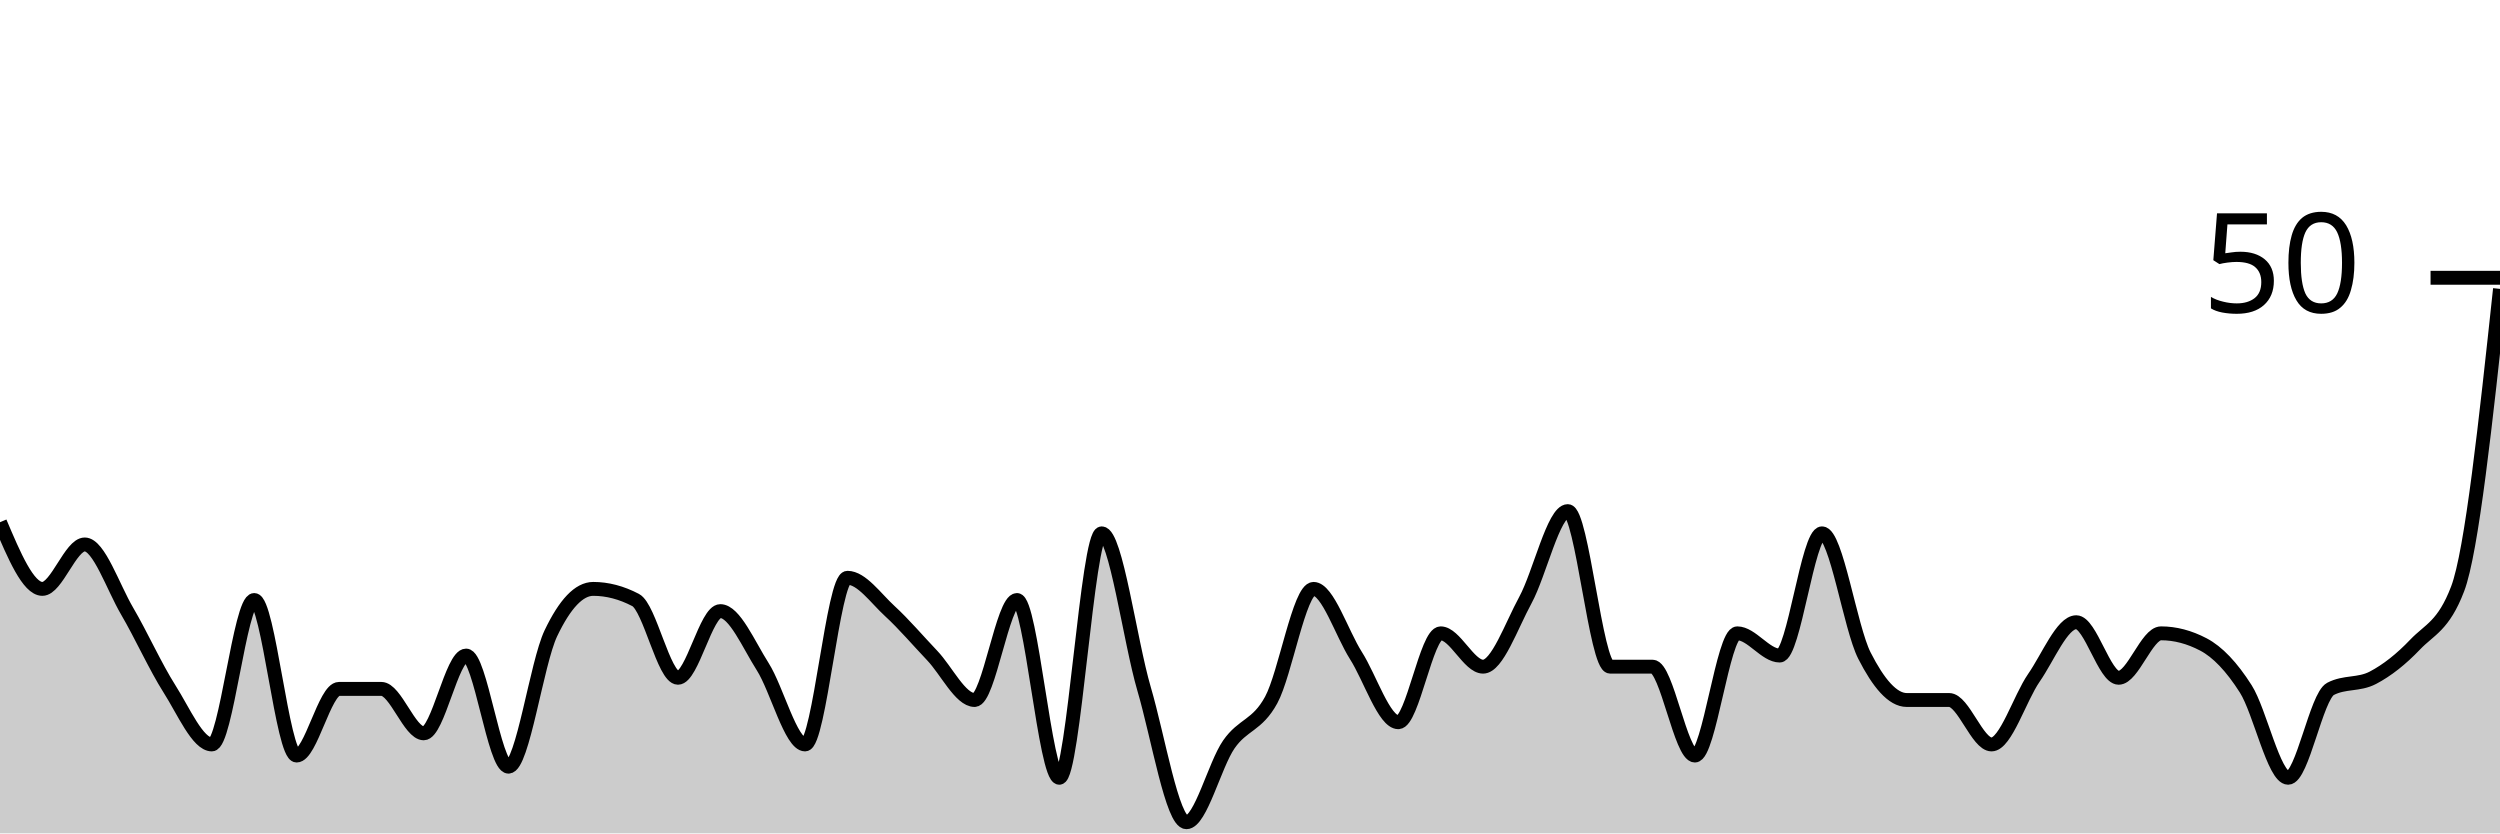
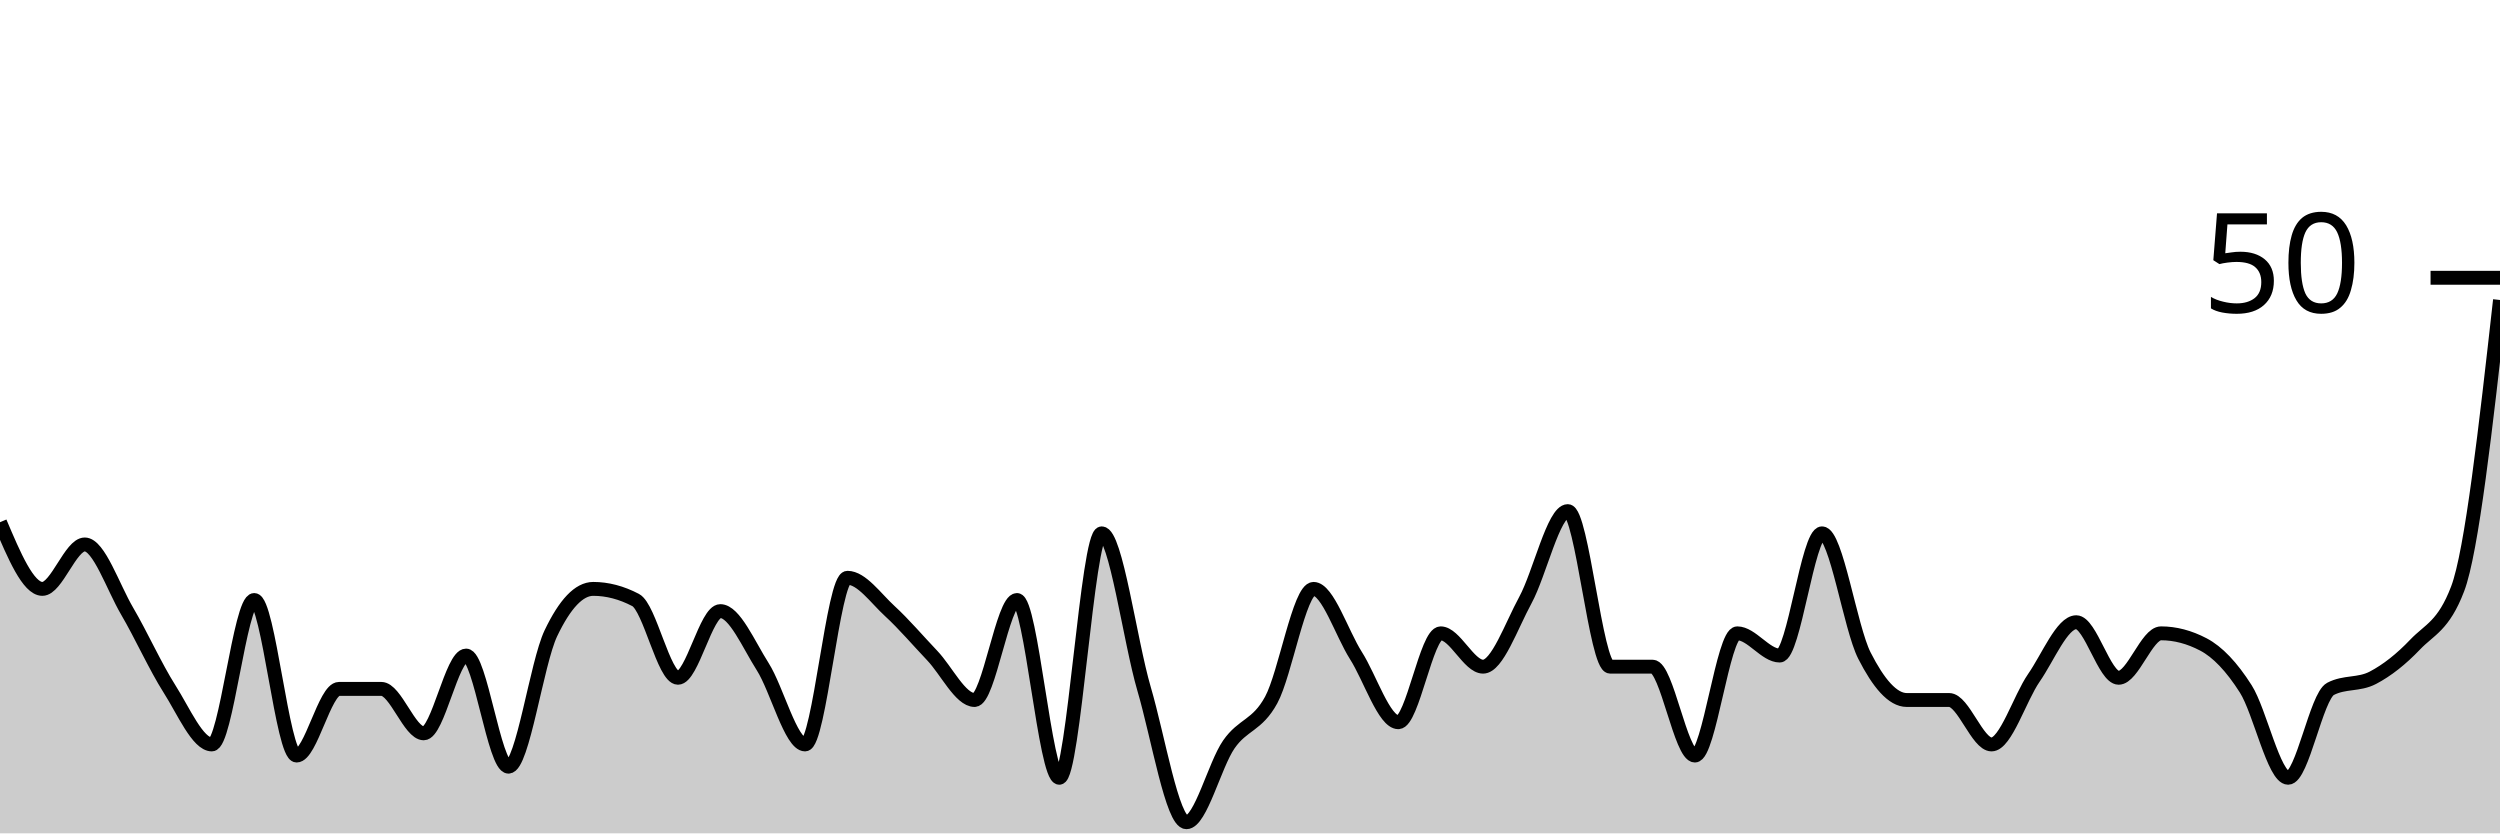
<svg xmlns="http://www.w3.org/2000/svg" viewBox="0 0 180 60">
  <g transform="translate(0,20)">
-     <path class="area" fill="rgba(0, 0, 0, 0.2)" d="M0,17.6C1.017,20,2.034,22.4,3.051,22.4C4.068,22.4,5.085,19.2,6.102,19.2C7.119,19.2,8.136,22.267,9.153,24C10.169,25.733,11.186,28,12.203,29.6C13.22,31.2,14.237,33.6,15.254,33.6C16.271,33.6,17.288,23.2,18.305,23.2C19.322,23.2,20.339,34.4,21.356,34.4C22.373,34.4,23.39,29.6,24.407,29.6C25.424,29.6,26.441,29.6,27.458,29.6C28.475,29.6,29.492,32.8,30.508,32.8C31.525,32.8,32.542,27.2,33.559,27.2C34.576,27.2,35.593,35.2,36.61,35.2C37.627,35.2,38.644,27.733,39.661,25.6C40.678,23.467,41.695,22.4,42.712,22.4C43.729,22.4,44.746,22.667,45.763,23.2C46.78,23.733,47.797,28.8,48.814,28.8C49.831,28.8,50.847,24,51.864,24C52.881,24,53.898,26.4,54.915,28C55.932,29.6,56.949,33.6,57.966,33.6C58.983,33.6,60,21.6,61.017,21.6C62.034,21.6,63.051,23.067,64.068,24C65.085,24.933,66.102,26.133,67.119,27.2C68.136,28.267,69.153,30.4,70.169,30.4C71.186,30.4,72.203,23.2,73.22,23.2C74.237,23.2,75.254,36,76.271,36C77.288,36,78.305,18.4,79.322,18.4C80.339,18.4,81.356,26.133,82.373,29.6C83.39,33.067,84.407,39.2,85.424,39.2C86.441,39.2,87.458,35.067,88.475,33.6C89.492,32.133,90.508,32.267,91.525,30.4C92.542,28.533,93.559,22.4,94.576,22.4C95.593,22.4,96.61,25.6,97.627,27.2C98.644,28.8,99.661,32,100.678,32C101.695,32,102.712,25.6,103.729,25.6C104.746,25.6,105.763,28,106.78,28C107.797,28,108.814,25.067,109.831,23.2C110.847,21.333,111.864,16.8,112.881,16.8C113.898,16.8,114.915,28,115.932,28C116.949,28,117.966,28,118.983,28C120,28,121.017,34.4,122.034,34.4C123.051,34.4,124.068,25.6,125.085,25.6C126.102,25.6,127.119,27.2,128.136,27.2C129.153,27.2,130.169,18.4,131.186,18.4C132.203,18.4,133.22,25.2,134.237,27.2C135.254,29.2,136.271,30.4,137.288,30.4C138.305,30.4,139.322,30.4,140.339,30.4C141.356,30.4,142.373,33.6,143.39,33.6C144.407,33.6,145.424,30.267,146.441,28.8C147.458,27.333,148.475,24.8,149.492,24.8C150.508,24.8,151.525,28.8,152.542,28.8C153.559,28.8,154.576,25.6,155.593,25.6C156.61,25.6,157.627,25.867,158.644,26.4C159.661,26.933,160.678,28,161.695,29.6C162.712,31.2,163.729,36,164.746,36C165.763,36,166.78,30.133,167.797,29.6C168.814,29.067,169.831,29.333,170.847,28.8C171.864,28.267,172.881,27.467,173.898,26.4C174.915,25.333,175.932,25.067,176.949,22.4C177.966,19.733,178.983,10.267,180,0.8L180,40C178.983,40,177.966,40,176.949,40C175.932,40,174.915,40,173.898,40C172.881,40,171.864,40,170.847,40C169.831,40,168.814,40,167.797,40C166.78,40,165.763,40,164.746,40C163.729,40,162.712,40,161.695,40C160.678,40,159.661,40,158.644,40C157.627,40,156.61,40,155.593,40C154.576,40,153.559,40,152.542,40C151.525,40,150.508,40,149.492,40C148.475,40,147.458,40,146.441,40C145.424,40,144.407,40,143.39,40C142.373,40,141.356,40,140.339,40C139.322,40,138.305,40,137.288,40C136.271,40,135.254,40,134.237,40C133.22,40,132.203,40,131.186,40C130.169,40,129.153,40,128.136,40C127.119,40,126.102,40,125.085,40C124.068,40,123.051,40,122.034,40C121.017,40,120,40,118.983,40C117.966,40,116.949,40,115.932,40C114.915,40,113.898,40,112.881,40C111.864,40,110.847,40,109.831,40C108.814,40,107.797,40,106.78,40C105.763,40,104.746,40,103.729,40C102.712,40,101.695,40,100.678,40C99.661,40,98.644,40,97.627,40C96.61,40,95.593,40,94.576,40C93.559,40,92.542,40,91.525,40C90.508,40,89.492,40,88.475,40C87.458,40,86.441,40,85.424,40C84.407,40,83.39,40,82.373,40C81.356,40,80.339,40,79.322,40C78.305,40,77.288,40,76.271,40C75.254,40,74.237,40,73.22,40C72.203,40,71.186,40,70.169,40C69.153,40,68.136,40,67.119,40C66.102,40,65.085,40,64.068,40C63.051,40,62.034,40,61.017,40C60,40,58.983,40,57.966,40C56.949,40,55.932,40,54.915,40C53.898,40,52.881,40,51.864,40C50.847,40,49.831,40,48.814,40C47.797,40,46.78,40,45.763,40C44.746,40,43.729,40,42.712,40C41.695,40,40.678,40,39.661,40C38.644,40,37.627,40,36.61,40C35.593,40,34.576,40,33.559,40C32.542,40,31.525,40,30.508,40C29.492,40,28.475,40,27.458,40C26.441,40,25.424,40,24.407,40C23.39,40,22.373,40,21.356,40C20.339,40,19.322,40,18.305,40C17.288,40,16.271,40,15.254,40C14.237,40,13.22,40,12.203,40C11.186,40,10.169,40,9.153,40C8.136,40,7.119,40,6.102,40C5.085,40,4.068,40,3.051,40C2.034,40,1.017,40,0,40Z" />
-     <path class="line" stroke="black" fill="none" d="M0,17.6C1.017,20,2.034,22.4,3.051,22.4C4.068,22.4,5.085,19.2,6.102,19.2C7.119,19.2,8.136,22.267,9.153,24C10.169,25.733,11.186,28,12.203,29.6C13.22,31.2,14.237,33.6,15.254,33.6C16.271,33.6,17.288,23.2,18.305,23.2C19.322,23.2,20.339,34.4,21.356,34.4C22.373,34.4,23.39,29.6,24.407,29.6C25.424,29.6,26.441,29.6,27.458,29.6C28.475,29.6,29.492,32.8,30.508,32.8C31.525,32.8,32.542,27.2,33.559,27.2C34.576,27.2,35.593,35.2,36.61,35.2C37.627,35.2,38.644,27.733,39.661,25.6C40.678,23.467,41.695,22.4,42.712,22.4C43.729,22.4,44.746,22.667,45.763,23.2C46.78,23.733,47.797,28.8,48.814,28.8C49.831,28.8,50.847,24,51.864,24C52.881,24,53.898,26.4,54.915,28C55.932,29.6,56.949,33.6,57.966,33.6C58.983,33.6,60,21.6,61.017,21.6C62.034,21.6,63.051,23.067,64.068,24C65.085,24.933,66.102,26.133,67.119,27.2C68.136,28.267,69.153,30.4,70.169,30.4C71.186,30.4,72.203,23.2,73.22,23.2C74.237,23.2,75.254,36,76.271,36C77.288,36,78.305,18.4,79.322,18.4C80.339,18.4,81.356,26.133,82.373,29.6C83.39,33.067,84.407,39.2,85.424,39.2C86.441,39.2,87.458,35.067,88.475,33.6C89.492,32.133,90.508,32.267,91.525,30.4C92.542,28.533,93.559,22.4,94.576,22.4C95.593,22.4,96.61,25.6,97.627,27.2C98.644,28.8,99.661,32,100.678,32C101.695,32,102.712,25.6,103.729,25.6C104.746,25.6,105.763,28,106.78,28C107.797,28,108.814,25.067,109.831,23.2C110.847,21.333,111.864,16.8,112.881,16.8C113.898,16.8,114.915,28,115.932,28C116.949,28,117.966,28,118.983,28C120,28,121.017,34.4,122.034,34.4C123.051,34.4,124.068,25.6,125.085,25.6C126.102,25.6,127.119,27.2,128.136,27.2C129.153,27.2,130.169,18.4,131.186,18.4C132.203,18.4,133.22,25.2,134.237,27.2C135.254,29.2,136.271,30.4,137.288,30.4C138.305,30.4,139.322,30.4,140.339,30.4C141.356,30.4,142.373,33.6,143.39,33.6C144.407,33.6,145.424,30.267,146.441,28.8C147.458,27.333,148.475,24.8,149.492,24.8C150.508,24.8,151.525,28.8,152.542,28.8C153.559,28.8,154.576,25.6,155.593,25.6C156.61,25.6,157.627,25.867,158.644,26.4C159.661,26.933,160.678,28,161.695,29.6C162.712,31.2,163.729,36,164.746,36C165.763,36,166.78,30.133,167.797,29.6C168.814,29.067,169.831,29.333,170.847,28.8C171.864,28.267,172.881,27.467,173.898,26.4C174.915,25.333,175.932,25.067,176.949,22.4C177.966,19.733,178.983,10.267,180,0.8" />
+     <path class="area" fill="rgba(0, 0, 0, 0.2)" d="M0,17.6C1.017,20,2.034,22.4,3.051,22.4C4.068,22.4,5.085,19.2,6.102,19.2C7.119,19.2,8.136,22.267,9.153,24C10.169,25.733,11.186,28,12.203,29.6C13.22,31.2,14.237,33.6,15.254,33.6C16.271,33.6,17.288,23.2,18.305,23.2C19.322,23.2,20.339,34.4,21.356,34.4C22.373,34.4,23.39,29.6,24.407,29.6C25.424,29.6,26.441,29.6,27.458,29.6C28.475,29.6,29.492,32.8,30.508,32.8C31.525,32.8,32.542,27.2,33.559,27.2C34.576,27.2,35.593,35.2,36.61,35.2C37.627,35.2,38.644,27.733,39.661,25.6C40.678,23.467,41.695,22.4,42.712,22.4C43.729,22.4,44.746,22.667,45.763,23.2C46.78,23.733,47.797,28.8,48.814,28.8C49.831,28.8,50.847,24,51.864,24C52.881,24,53.898,26.4,54.915,28C55.932,29.6,56.949,33.6,57.966,33.6C58.983,33.6,60,21.6,61.017,21.6C62.034,21.6,63.051,23.067,64.068,24C65.085,24.933,66.102,26.133,67.119,27.2C68.136,28.267,69.153,30.4,70.169,30.4C71.186,30.4,72.203,23.2,73.22,23.2C74.237,23.2,75.254,36,76.271,36C77.288,36,78.305,18.4,79.322,18.4C80.339,18.4,81.356,26.133,82.373,29.6C83.39,33.067,84.407,39.2,85.424,39.2C86.441,39.2,87.458,35.067,88.475,33.6C89.492,32.133,90.508,32.267,91.525,30.4C92.542,28.533,93.559,22.4,94.576,22.4C95.593,22.4,96.61,25.6,97.627,27.2C98.644,28.8,99.661,32,100.678,32C101.695,32,102.712,25.6,103.729,25.6C104.746,25.6,105.763,28,106.78,28C107.797,28,108.814,25.067,109.831,23.2C110.847,21.333,111.864,16.8,112.881,16.8C113.898,16.8,114.915,28,115.932,28C116.949,28,117.966,28,118.983,28C120,28,121.017,34.4,122.034,34.4C123.051,34.4,124.068,25.6,125.085,25.6C126.102,25.6,127.119,27.2,128.136,27.2C129.153,27.2,130.169,18.4,131.186,18.4C132.203,18.4,133.22,25.2,134.237,27.2C135.254,29.2,136.271,30.4,137.288,30.4C138.305,30.4,139.322,30.4,140.339,30.4C141.356,30.4,142.373,33.6,143.39,33.6C144.407,33.6,145.424,30.267,146.441,28.8C147.458,27.333,148.475,24.8,149.492,24.8C150.508,24.8,151.525,28.8,152.542,28.8C153.559,28.8,154.576,25.6,155.593,25.6C156.61,25.6,157.627,25.867,158.644,26.4C159.661,26.933,160.678,28,161.695,29.6C162.712,31.2,163.729,36,164.746,36C165.763,36,166.78,30.133,167.797,29.6C168.814,29.067,169.831,29.333,170.847,28.8C171.864,28.267,172.881,27.467,173.898,26.4C174.915,25.333,175.932,25.067,176.949,22.4C177.966,19.733,178.983,10.667,180,1.6L180,40C178.983,40,177.966,40,176.949,40C175.932,40,174.915,40,173.898,40C172.881,40,171.864,40,170.847,40C169.831,40,168.814,40,167.797,40C166.78,40,165.763,40,164.746,40C163.729,40,162.712,40,161.695,40C160.678,40,159.661,40,158.644,40C157.627,40,156.61,40,155.593,40C154.576,40,153.559,40,152.542,40C151.525,40,150.508,40,149.492,40C148.475,40,147.458,40,146.441,40C145.424,40,144.407,40,143.39,40C142.373,40,141.356,40,140.339,40C139.322,40,138.305,40,137.288,40C136.271,40,135.254,40,134.237,40C133.22,40,132.203,40,131.186,40C130.169,40,129.153,40,128.136,40C127.119,40,126.102,40,125.085,40C124.068,40,123.051,40,122.034,40C121.017,40,120,40,118.983,40C117.966,40,116.949,40,115.932,40C114.915,40,113.898,40,112.881,40C111.864,40,110.847,40,109.831,40C108.814,40,107.797,40,106.78,40C105.763,40,104.746,40,103.729,40C102.712,40,101.695,40,100.678,40C99.661,40,98.644,40,97.627,40C96.61,40,95.593,40,94.576,40C93.559,40,92.542,40,91.525,40C90.508,40,89.492,40,88.475,40C87.458,40,86.441,40,85.424,40C84.407,40,83.39,40,82.373,40C81.356,40,80.339,40,79.322,40C78.305,40,77.288,40,76.271,40C75.254,40,74.237,40,73.22,40C72.203,40,71.186,40,70.169,40C69.153,40,68.136,40,67.119,40C66.102,40,65.085,40,64.068,40C63.051,40,62.034,40,61.017,40C60,40,58.983,40,57.966,40C56.949,40,55.932,40,54.915,40C53.898,40,52.881,40,51.864,40C50.847,40,49.831,40,48.814,40C47.797,40,46.78,40,45.763,40C44.746,40,43.729,40,42.712,40C41.695,40,40.678,40,39.661,40C38.644,40,37.627,40,36.61,40C35.593,40,34.576,40,33.559,40C32.542,40,31.525,40,30.508,40C29.492,40,28.475,40,27.458,40C26.441,40,25.424,40,24.407,40C23.39,40,22.373,40,21.356,40C20.339,40,19.322,40,18.305,40C17.288,40,16.271,40,15.254,40C14.237,40,13.22,40,12.203,40C11.186,40,10.169,40,9.153,40C8.136,40,7.119,40,6.102,40C5.085,40,4.068,40,3.051,40C2.034,40,1.017,40,0,40Z" />
+     <path class="line" stroke="black" fill="none" d="M0,17.6C1.017,20,2.034,22.4,3.051,22.4C4.068,22.4,5.085,19.2,6.102,19.2C7.119,19.2,8.136,22.267,9.153,24C10.169,25.733,11.186,28,12.203,29.6C13.22,31.2,14.237,33.6,15.254,33.6C16.271,33.6,17.288,23.2,18.305,23.2C19.322,23.2,20.339,34.4,21.356,34.4C22.373,34.4,23.39,29.6,24.407,29.6C25.424,29.6,26.441,29.6,27.458,29.6C28.475,29.6,29.492,32.8,30.508,32.8C31.525,32.8,32.542,27.2,33.559,27.2C34.576,27.2,35.593,35.2,36.61,35.2C37.627,35.2,38.644,27.733,39.661,25.6C40.678,23.467,41.695,22.4,42.712,22.4C43.729,22.4,44.746,22.667,45.763,23.2C46.78,23.733,47.797,28.8,48.814,28.8C49.831,28.8,50.847,24,51.864,24C52.881,24,53.898,26.4,54.915,28C55.932,29.6,56.949,33.6,57.966,33.6C58.983,33.6,60,21.6,61.017,21.6C62.034,21.6,63.051,23.067,64.068,24C65.085,24.933,66.102,26.133,67.119,27.2C68.136,28.267,69.153,30.4,70.169,30.4C71.186,30.4,72.203,23.2,73.22,23.2C74.237,23.2,75.254,36,76.271,36C77.288,36,78.305,18.4,79.322,18.4C80.339,18.4,81.356,26.133,82.373,29.6C83.39,33.067,84.407,39.2,85.424,39.2C86.441,39.2,87.458,35.067,88.475,33.6C89.492,32.133,90.508,32.267,91.525,30.4C92.542,28.533,93.559,22.4,94.576,22.4C95.593,22.4,96.61,25.6,97.627,27.2C98.644,28.8,99.661,32,100.678,32C101.695,32,102.712,25.6,103.729,25.6C104.746,25.6,105.763,28,106.78,28C107.797,28,108.814,25.067,109.831,23.2C110.847,21.333,111.864,16.8,112.881,16.8C113.898,16.8,114.915,28,115.932,28C116.949,28,117.966,28,118.983,28C120,28,121.017,34.4,122.034,34.4C123.051,34.4,124.068,25.6,125.085,25.6C126.102,25.6,127.119,27.2,128.136,27.2C129.153,27.2,130.169,18.4,131.186,18.4C132.203,18.4,133.22,25.2,134.237,27.2C135.254,29.2,136.271,30.4,137.288,30.4C138.305,30.4,139.322,30.4,140.339,30.4C141.356,30.4,142.373,33.6,143.39,33.6C144.407,33.6,145.424,30.267,146.441,28.8C147.458,27.333,148.475,24.8,149.492,24.8C150.508,24.8,151.525,28.8,152.542,28.8C153.559,28.8,154.576,25.6,155.593,25.6C156.61,25.6,157.627,25.867,158.644,26.4C159.661,26.933,160.678,28,161.695,29.6C162.712,31.2,163.729,36,164.746,36C165.763,36,166.78,30.133,167.797,29.6C168.814,29.067,169.831,29.333,170.847,28.8C171.864,28.267,172.881,27.467,173.898,26.4C174.915,25.333,175.932,25.067,176.949,22.4C177.966,19.733,178.983,10.667,180,1.6" />
    <path class="axis-ceiling" stroke-width="1" stroke="black" fill="none" d="M175,0L180,0" />
    <text class="axis-ceiling-label" font-family="sans-serif" text-anchor="end" font-size="10px" x="170" y="2.5">50</text>
  </g>
</svg>
